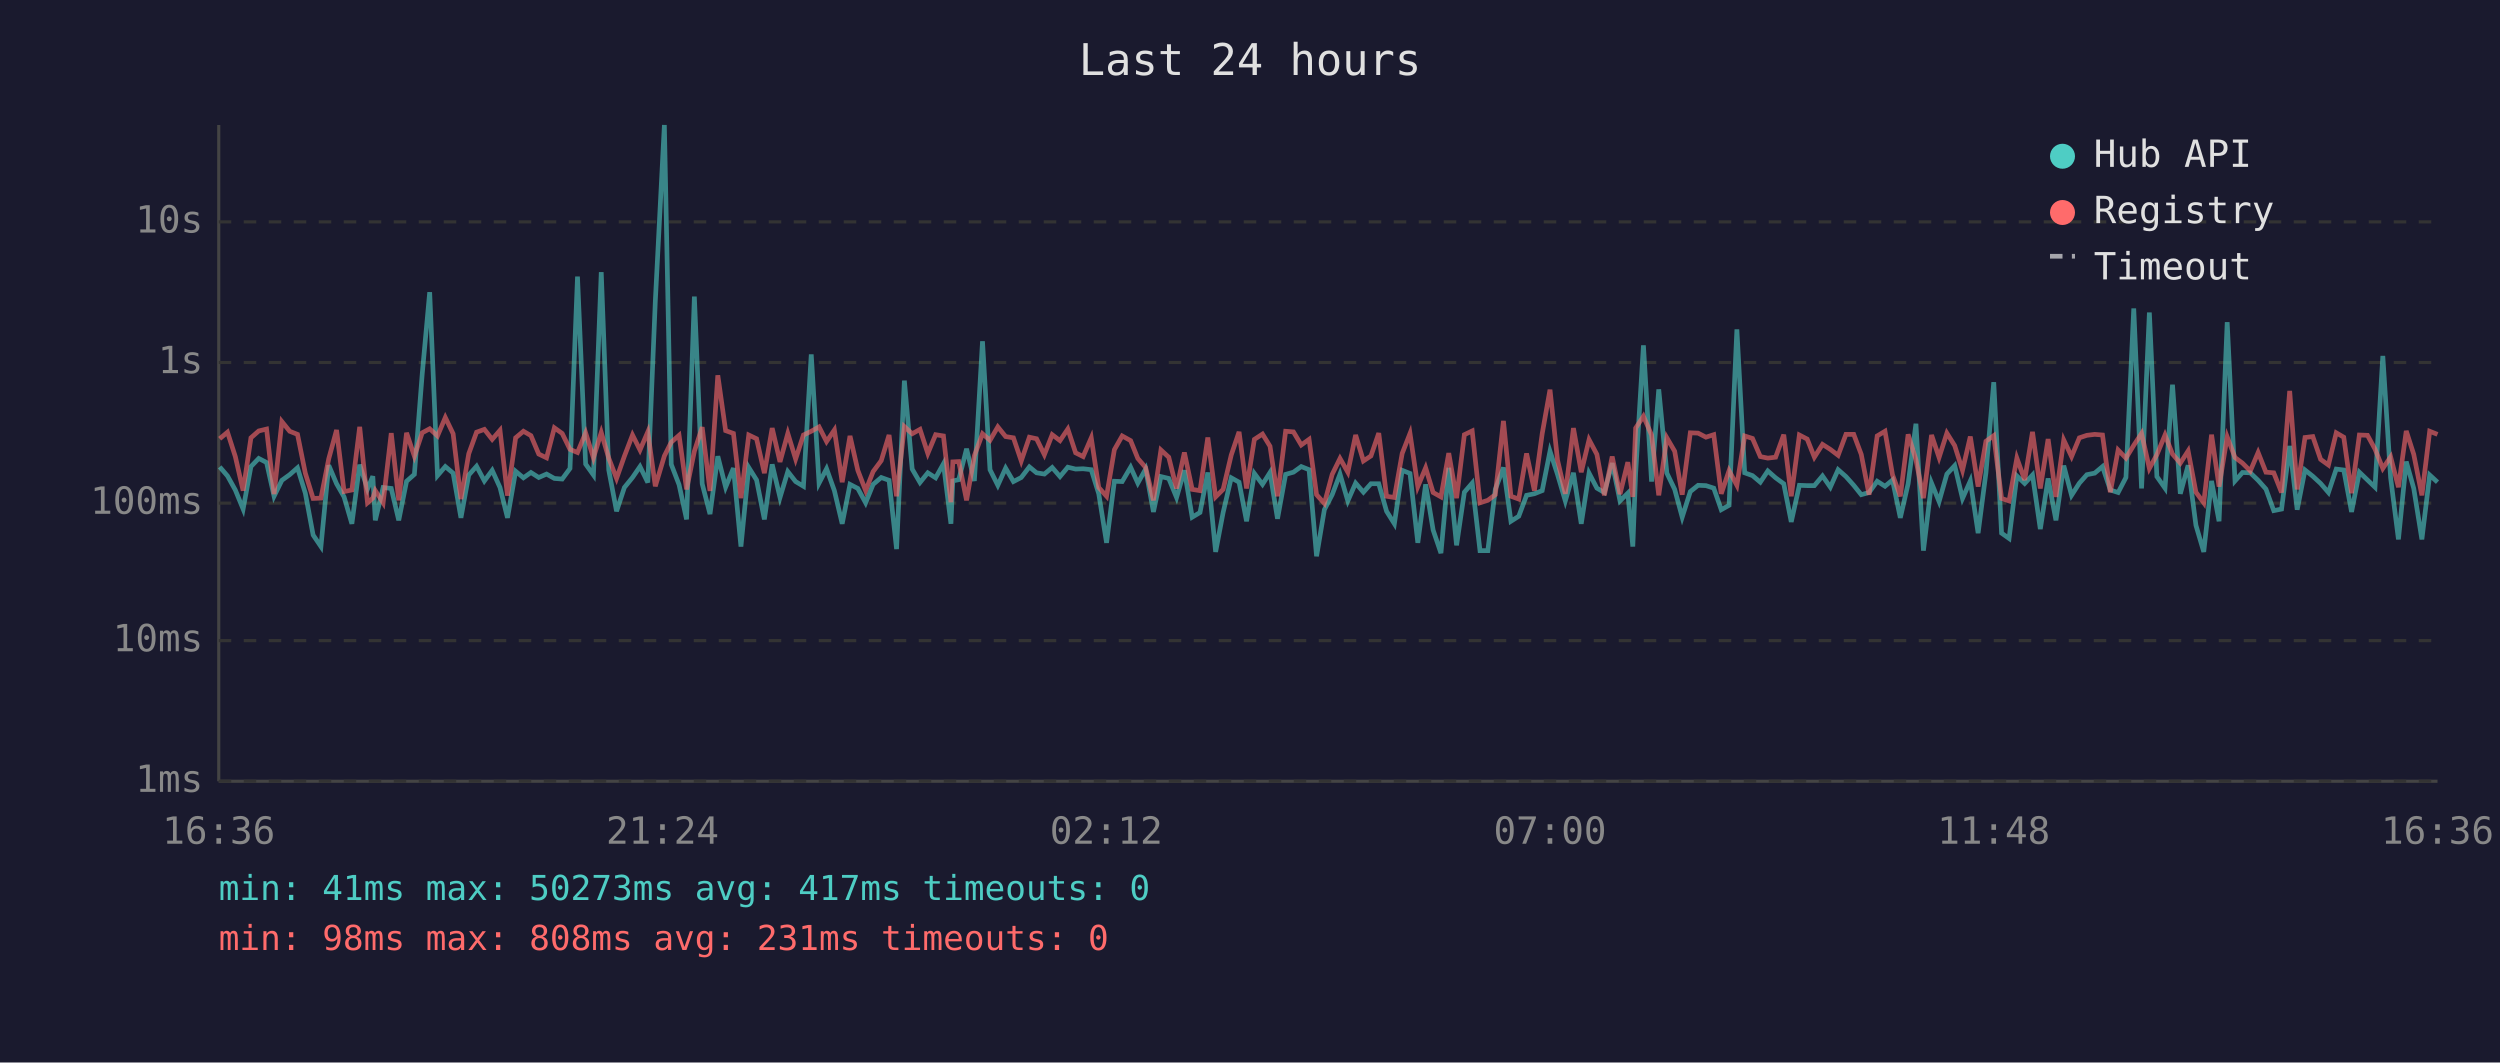
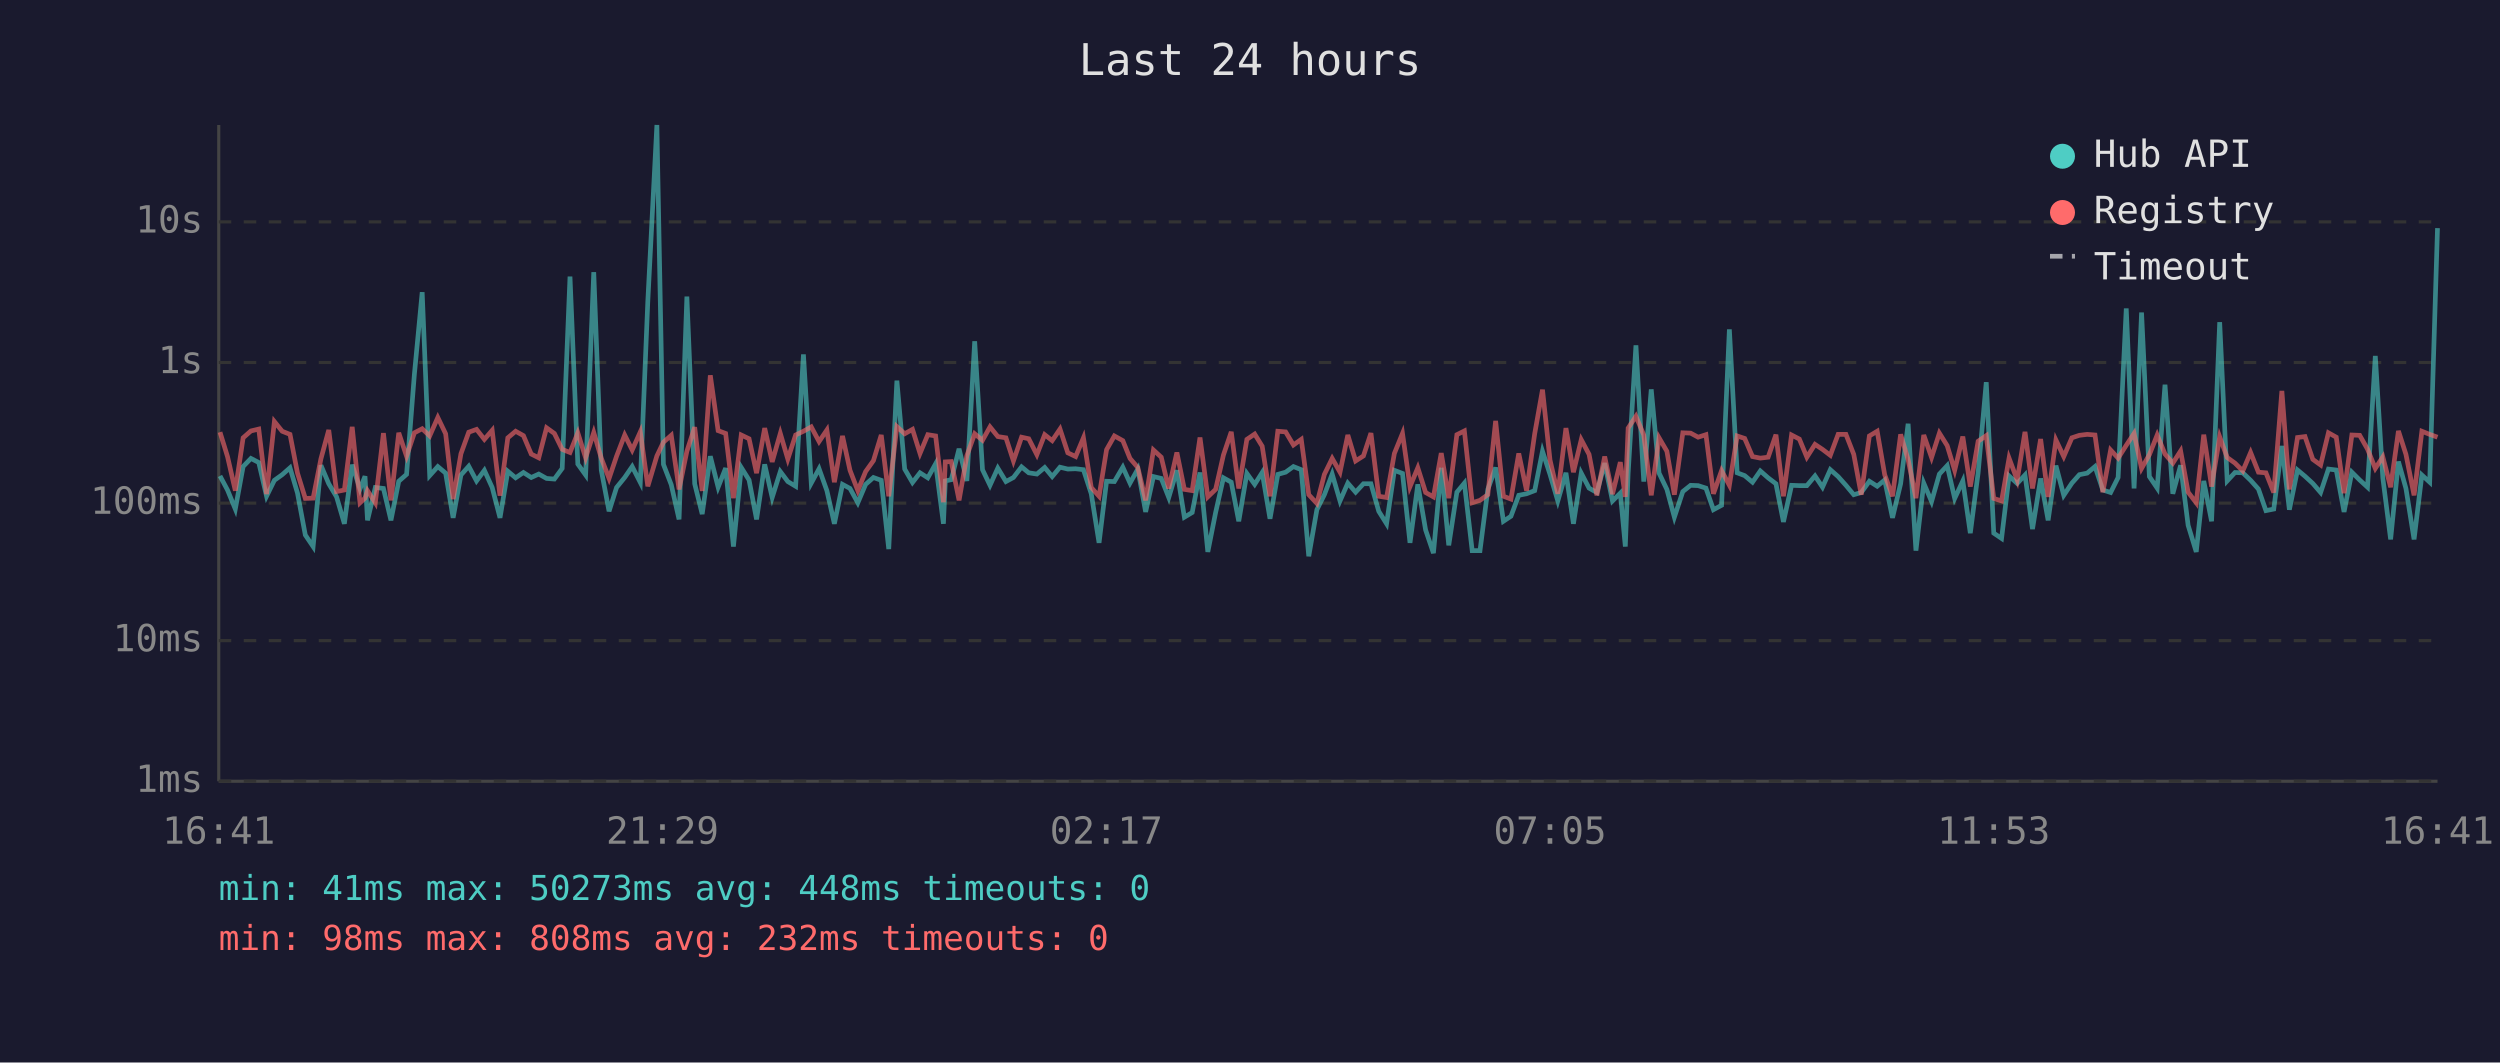
<svg xmlns="http://www.w3.org/2000/svg" viewBox="0 0 800 340" font-family="monospace" font-size="12">
  <rect width="800" height="340" fill="#1a1a2e" />
  <text x="400" y="24" fill="#e0e0e0" font-size="14" text-anchor="middle">Last 24 hours</text>
  <line x1="70" y1="40" x2="70" y2="250" stroke="#444" stroke-width="1" />
  <line x1="70" y1="250" x2="780" y2="250" stroke="#444" stroke-width="1" />
  <line x1="70" y1="250" x2="780" y2="250" stroke="#333" stroke-width="1" stroke-dasharray="4" />
  <text x="65" y="250" fill="#888" text-anchor="end" dominant-baseline="middle">1ms</text>
  <line x1="70" y1="205" x2="780" y2="205" stroke="#333" stroke-width="1" stroke-dasharray="4" />
  <text x="65" y="205" fill="#888" text-anchor="end" dominant-baseline="middle">10ms</text>
  <line x1="70" y1="161" x2="780" y2="161" stroke="#333" stroke-width="1" stroke-dasharray="4" />
  <text x="65" y="161" fill="#888" text-anchor="end" dominant-baseline="middle">100ms</text>
  <line x1="70" y1="116" x2="780" y2="116" stroke="#333" stroke-width="1" stroke-dasharray="4" />
  <text x="65" y="116" fill="#888" text-anchor="end" dominant-baseline="middle">1s</text>
  <line x1="70" y1="71" x2="780" y2="71" stroke="#333" stroke-width="1" stroke-dasharray="4" />
  <text x="65" y="71" fill="#888" text-anchor="end" dominant-baseline="middle">10s</text>
-   <text x="70" y="270" fill="#888" text-anchor="middle">16:36</text>
-   <text x="212" y="270" fill="#888" text-anchor="middle">21:24</text>
-   <text x="354" y="270" fill="#888" text-anchor="middle">02:12</text>
-   <text x="496" y="270" fill="#888" text-anchor="middle">07:00</text>
-   <text x="638" y="270" fill="#888" text-anchor="middle">11:48</text>
-   <text x="780" y="270" fill="#888" text-anchor="middle">16:36</text>
-   <polyline points="70.3,149.4 72.8,152.3 75.3,156.8 77.8,162.9 80.3,149.3 82.8,146.7 85.3,148.0 87.7,158.8 90.2,153.7 92.7,151.9 95.2,149.7 97.7,157.8 100.2,171.2 102.7,174.9 105.2,148.9 107.7,154.8 110.1,159.0 112.6,167.6 115.1,148.7 117.6,156.5 119.3,152.4 120.1,166.5 122.6,156.0 125.2,156.3 127.6,166.5 130.1,154.0 132.6,151.8 135.1,119.8 137.5,93.5 140.0,152.2 142.5,149.3 145.0,151.4 147.5,165.7 150.0,152.0 152.5,149.2 155.0,153.9 157.5,150.5 160.0,156.0 162.4,165.7 165.0,150.8 167.5,152.9 169.9,151.2 172.4,152.8 174.9,151.7 177.4,153.1 179.9,153.3 182.4,149.9 184.8,88.5 187.4,148.5 189.9,152.0 192.4,87.1 194.8,150.4 197.3,163.6 199.8,156.0 202.4,152.8 204.8,149.3 207.3,154.4 209.7,96.4 212.6,40.0 214.8,148.6 217.3,155.1 219.7,166.2 222.2,94.9 224.7,154.8 227.2,164.5 229.7,146.0 232.2,155.9 234.7,149.8 237.1,174.9 239.6,149.6 242.1,153.6 244.6,166.2 247.1,148.6 249.6,159.2 252.1,150.9 254.6,154.1 257.1,155.6 259.6,113.4 262.1,154.6 264.5,150.0 267.0,157.0 269.5,167.6 272.0,155.0 274.5,156.3 277.0,160.9 279.4,155.0 282.0,152.8 284.5,153.7 286.9,175.7 289.4,121.8 291.9,150.1 294.4,154.4 296.9,151.3 299.4,152.9 301.9,148.4 304.3,167.6 304.9,153.9 306.8,153.5 309.3,143.6 311.8,153.9 314.4,109.2 316.8,150.3 319.3,155.3 321.8,149.8 324.3,154.1 326.8,152.8 329.4,149.4 331.7,151.3 334.2,151.7 336.7,149.6 339.2,152.5 341.7,149.5 344.2,150.1 346.6,150.0 349.2,150.3 351.6,158.0 354.1,173.7 356.6,154.0 359.1,154.1 361.8,149.5 364.1,154.6 366.6,150.1 369.1,163.8 371.5,152.5 374.0,153.1 376.5,159.2 379.0,150.5 381.5,165.5 384.0,164.0 386.5,151.2 389.0,176.6 391.4,164.0 394.0,152.9 396.5,154.3 398.9,166.8 401.4,151.5 404.0,155.0 406.4,151.2 408.8,166.0 411.4,151.8 413.9,151.1 416.4,149.3 418.9,150.3 421.3,178.0 423.8,163.1 426.3,158.3 428.8,151.7 431.3,160.3 433.8,154.6 436.3,157.5 438.7,154.8 441.2,154.8 443.7,163.6 446.2,167.6 448.7,150.5 451.2,151.5 453.7,173.7 456.2,155.0 458.6,169.6 461.1,177.0 463.6,149.7 466.1,174.5 468.6,157.5 471.1,154.6 473.6,176.2 476.1,176.2 478.5,156.6 481.1,149.6 483.5,166.8 486.0,165.2 488.5,158.5 491.0,158.0 493.5,157.0 496.0,144.4 498.4,151.8 500.9,160.3 503.5,151.3 506.0,167.6 508.5,151.4 511.0,156.2 513.4,157.6 515.9,148.2 518.4,160.3 520.9,157.8 522.5,174.9 523.4,151.5 525.9,110.5 528.5,154.1 530.8,124.6 533.4,151.4 535.9,156.6 538.3,165.5 540.9,157.3 543.4,155.3 545.9,155.4 548.4,156.2 550.8,163.1 553.3,161.7 555.8,105.4 558.3,151.3 560.8,152.2 563.3,154.3 565.7,150.7 568.2,152.9 570.8,154.8 573.2,167.0 575.8,155.3 578.3,155.4 580.6,155.4 583.2,152.3 585.7,155.9 588.2,150.3 590.7,152.5 593.2,155.3 595.6,158.3 598.1,157.6 600.7,154.0 603.2,155.6 605.6,153.6 608.1,165.7 610.6,154.8 613.1,135.6 615.5,176.2 618.1,154.6 620.5,160.5 623.0,151.7 625.5,149.0 628.0,159.5 630.5,153.9 633.0,170.6 635.5,151.3 638.0,122.3 640.5,170.6 642.9,172.3 645.4,152.3 647.9,154.7 650.4,152.0 652.9,169.3 655.4,153.1 657.9,166.5 660.4,149.0 662.9,158.5 665.4,154.6 667.8,151.9 670.3,151.4 672.8,149.3 675.3,156.8 677.8,157.6 680.3,152.8 682.8,98.7 685.3,156.3 687.8,100.0 690.2,152.5 692.8,156.2 695.2,123.1 697.7,158.0 700.2,148.9 702.7,168.1 705.2,176.6 707.7,153.9 710.1,166.8 712.7,103.1 715.2,153.9 717.6,151.2 720.1,151.3 722.6,153.7 725.1,156.5 727.6,163.4 730.1,162.9 732.7,142.7 735.1,163.1 737.6,150.4 740.1,152.4 742.6,154.7 745.1,157.6 747.6,150.1 750.0,150.4 752.5,163.8 755.0,151.1 757.6,153.6 760.0,155.9 762.5,113.9 765.0,152.9 767.5,172.6 770.0,147.7 772.4,156.3 775.0,172.6 777.5,152.0 780.0,154.3" fill="none" stroke="#4ecdc4" stroke-width="1.5" opacity="0.6" />
-   <polyline points="70.3,140.4 72.8,138.3 75.3,146.1 77.8,157.0 80.3,140.1 82.8,137.9 85.3,137.3 87.7,158.1 90.2,134.9 92.7,138.0 95.2,139.0 97.7,151.4 100.2,159.5 102.7,159.4 105.2,146.8 107.7,137.6 110.1,157.3 112.6,156.8 115.1,136.6 117.6,160.9 119.3,159.4 120.1,157.0 122.6,160.9 125.2,138.6 127.6,160.1 130.1,138.5 132.6,146.0 135.1,138.5 137.5,137.2 140.0,139.5 142.5,133.6 145.0,138.8 147.5,159.7 150.0,145.2 152.5,138.3 155.0,137.4 157.5,140.6 160.0,137.7 162.4,158.6 165.0,140.1 167.5,138.0 169.9,139.4 172.4,145.3 174.9,146.5 177.4,136.9 179.9,138.7 182.4,143.8 184.8,144.8 187.4,138.5 189.9,146.5 192.4,138.4 194.8,146.6 197.3,153.1 199.8,146.0 202.4,139.2 204.8,144.0 207.3,138.2 209.7,155.6 212.6,145.9 214.8,141.5 217.3,139.3 219.7,156.6 222.2,144.4 224.7,136.7 227.2,157.1 229.7,120.1 232.2,137.8 234.7,138.7 237.1,159.4 239.6,139.2 242.1,140.4 244.6,151.4 247.1,137.0 249.6,147.8 252.1,138.7 254.6,146.9 257.1,139.2 259.6,138.0 262.1,136.6 264.5,141.3 267.0,137.6 269.5,154.3 272.0,139.5 274.5,150.5 277.0,157.0 279.4,150.9 282.0,147.4 284.5,139.2 286.9,158.8 289.4,136.5 291.9,138.8 294.4,137.4 296.9,145.1 299.4,139.1 301.9,139.5 304.3,160.7 304.9,147.8 306.8,147.7 309.3,160.1 311.8,145.8 314.4,138.8 316.8,140.9 319.3,136.6 321.8,139.7 324.3,140.1 326.8,147.5 329.4,139.9 331.7,140.4 334.2,145.5 336.7,139.1 339.2,141.0 341.7,137.3 344.2,144.9 346.6,146.1 349.2,140.1 351.6,156.0 354.1,158.8 356.6,143.9 359.1,139.5 361.8,141.0 364.1,146.7 366.6,149.6 369.1,160.1 371.5,144.0 374.0,146.3 376.5,156.3 379.0,144.8 381.5,156.6 384.0,157.0 386.5,140.0 389.0,159.0 391.4,156.6 394.0,145.6 396.5,138.2 398.9,156.3 401.4,140.6 404.0,138.9 406.4,142.8 408.8,158.8 411.4,138.0 413.9,138.2 416.4,142.4 418.9,140.6 421.3,158.3 423.8,161.1 426.3,151.8 428.8,146.7 431.3,151.1 433.8,139.2 436.3,147.5 438.7,145.9 441.2,138.6 443.7,158.8 446.2,159.2 448.7,145.1 451.2,138.7 453.7,155.7 456.2,149.7 458.6,157.6 461.1,159.0 463.6,145.0 466.1,159.4 468.6,139.1 471.1,137.9 473.6,160.9 476.1,160.1 478.5,158.3 481.1,134.7 483.5,158.8 486.0,159.7 488.5,145.1 491.0,157.0 493.5,138.8 496.0,124.7 498.4,147.2 500.9,158.0 503.5,137.0 506.0,151.1 508.5,140.7 511.0,145.4 513.4,158.5 515.9,146.1 518.4,158.1 520.9,147.9 522.5,159.0 523.4,137.0 525.9,133.2 528.5,139.2 530.8,158.5 533.4,140.1 535.9,144.4 538.3,158.3 540.9,138.5 543.4,138.6 545.9,139.9 548.4,139.1 550.8,158.0 553.3,150.6 555.8,155.3 558.3,139.5 560.8,140.3 563.3,146.1 565.7,146.6 568.2,146.3 570.8,139.1 573.2,158.8 575.8,139.2 578.3,140.5 580.6,146.3 583.2,142.2 585.7,143.8 588.2,145.7 590.7,139.0 593.2,139.0 595.6,145.4 598.1,158.3 600.7,139.5 603.2,138.0 605.6,151.9 608.1,158.8 610.6,139.0 613.1,147.1 615.5,159.4 618.1,139.2 620.5,146.4 623.0,138.6 625.5,142.6 628.0,150.5 630.5,139.7 633.0,155.7 635.5,141.2 638.0,139.4 640.5,159.5 642.9,160.3 645.4,146.6 647.9,153.6 650.4,138.2 652.9,156.3 655.4,140.5 657.9,159.0 660.4,140.8 662.9,146.1 665.4,140.1 667.8,139.3 670.3,139.0 672.8,139.2 675.3,157.5 677.8,144.0 680.3,146.6 682.8,142.5 685.3,138.7 687.8,149.9 690.2,145.5 692.8,139.2 695.2,145.3 697.7,148.2 700.2,144.3 702.7,157.5 705.2,160.9 707.7,139.1 710.1,155.7 712.7,139.8 715.2,146.4 717.6,148.2 720.1,150.7 722.6,144.8 725.1,151.1 727.6,151.3 730.1,157.6 732.7,125.1 735.1,156.6 737.6,140.0 740.1,139.7 742.6,147.0 745.1,148.8 747.6,138.5 750.0,139.9 752.5,157.8 755.0,139.2 757.6,139.3 760.0,143.7 762.5,149.9 765.0,146.2 767.5,155.9 770.0,137.9 772.4,145.4 775.0,158.5 777.5,138.0 780.0,139.0" fill="none" stroke="#ff6b6b" stroke-width="1.5" opacity="0.6" />
+   <text x="70" y="270" fill="#888" text-anchor="middle">16:41</text>
+   <text x="212" y="270" fill="#888" text-anchor="middle">21:29</text>
+   <text x="354" y="270" fill="#888" text-anchor="middle">02:17</text>
+   <text x="496" y="270" fill="#888" text-anchor="middle">07:05</text>
+   <text x="638" y="270" fill="#888" text-anchor="middle">11:53</text>
+   <text x="780" y="270" fill="#888" text-anchor="middle">16:41</text>
+   <polyline points="70.4,152.3 72.8,156.8 75.3,162.9 77.8,149.3 80.3,146.7 82.8,148.0 85.3,158.8 87.8,153.7 90.3,151.9 92.8,149.7 95.2,157.8 97.7,171.2 100.2,174.9 102.7,148.9 105.2,154.8 107.7,159.0 110.2,167.6 112.7,148.7 115.2,156.5 116.8,152.4 117.6,166.5 120.1,156.0 122.7,156.3 125.1,166.5 127.6,154.0 130.1,151.8 132.6,119.8 135.1,93.5 137.5,152.2 140.1,149.3 142.6,151.4 145.0,165.7 147.5,152.0 150.0,149.2 152.5,153.9 155.0,150.5 157.5,156.0 160.0,165.7 162.5,150.8 165.0,152.9 167.5,151.2 170.0,152.8 172.4,151.7 174.9,153.1 177.4,153.3 179.9,149.9 182.4,88.5 184.9,148.5 187.4,152.0 190.0,87.1 192.4,150.4 194.9,163.6 197.3,156.0 199.9,152.8 202.3,149.3 204.9,154.4 207.3,96.4 210.2,40.0 212.3,148.6 214.8,155.1 217.3,166.2 219.8,94.9 222.3,154.8 224.7,164.5 227.3,146.0 229.8,155.9 232.2,149.8 234.7,174.9 237.2,149.6 239.7,153.6 242.1,166.2 244.7,148.6 247.1,159.2 249.7,150.9 252.1,154.1 254.6,155.6 257.1,113.4 259.6,154.6 262.1,150.0 264.6,157.0 267.0,167.6 269.6,155.0 272.0,156.3 274.5,160.9 277.0,155.0 279.5,152.8 282.0,153.7 284.4,175.7 287.0,121.8 289.5,150.1 292.0,154.4 294.4,151.3 296.9,152.9 299.4,148.4 301.9,167.6 302.5,153.9 304.4,153.5 306.9,143.6 309.4,153.9 311.9,109.2 314.4,150.3 316.8,155.3 319.3,149.8 321.9,154.1 324.3,152.8 326.9,149.4 329.2,151.3 331.8,151.7 334.3,149.6 336.7,152.5 339.2,149.5 341.7,150.1 344.2,150.0 346.7,150.3 349.2,158.0 351.7,173.7 354.1,154.0 356.6,154.1 359.3,149.5 361.6,154.6 364.1,150.1 366.6,163.8 369.1,152.5 371.6,153.1 374.0,159.2 376.6,150.5 379.0,165.5 381.5,164.0 384.0,151.2 386.5,176.6 389.0,164.0 391.5,152.9 394.0,154.3 396.4,166.8 399.0,151.5 401.5,155.0 403.9,151.2 406.4,166.0 408.9,151.8 411.4,151.1 413.9,149.3 416.4,150.3 418.8,178.0 421.4,163.1 423.8,158.3 426.3,151.7 428.8,160.3 431.3,154.6 433.8,157.5 436.3,154.8 438.7,154.8 441.2,163.6 443.7,167.6 446.2,150.5 448.8,151.5 451.2,173.7 453.7,155.0 456.2,169.6 458.7,177.0 461.2,149.7 463.6,174.5 466.2,157.5 468.6,154.6 471.1,176.2 473.6,176.2 476.1,156.6 478.6,149.6 481.1,166.8 483.5,165.2 486.0,158.5 488.5,158.0 491.1,157.0 493.6,144.4 496.0,151.8 498.5,160.3 501.1,151.3 503.5,167.6 506.0,151.4 508.5,156.2 511.0,157.6 513.5,148.2 516.0,160.3 518.5,157.8 520.1,174.9 521.0,151.5 523.5,110.5 526.0,154.1 528.4,124.6 530.9,151.4 533.4,156.6 535.8,165.5 538.5,157.3 541.0,155.3 543.4,155.4 545.9,156.2 548.3,163.1 550.9,161.7 553.4,105.4 555.9,151.3 558.3,152.2 560.8,154.3 563.3,150.7 565.8,152.9 568.3,154.8 570.7,167.0 573.3,155.3 575.8,155.4 578.2,155.4 580.8,152.3 583.2,155.9 585.7,150.3 588.2,152.5 590.7,155.3 593.2,158.3 595.6,157.6 598.2,154.0 600.7,155.6 603.1,153.6 605.6,165.7 608.2,154.8 610.6,135.6 613.1,176.2 615.6,154.6 618.1,160.5 620.6,151.7 623.1,149.0 625.5,159.5 628.1,153.9 630.5,170.6 633.0,151.3 635.6,122.3 638.0,170.6 640.5,172.3 642.9,152.3 645.5,154.7 648.0,152.0 650.4,169.3 653.0,153.1 655.4,166.5 657.9,149.0 660.4,158.5 663.0,154.6 665.4,151.9 667.9,151.4 670.4,149.3 672.9,156.8 675.4,157.6 677.8,152.8 680.4,98.7 682.9,156.3 685.3,100.0 687.8,152.5 690.3,156.2 692.8,123.1 695.3,158.0 697.8,148.9 700.2,168.1 702.8,176.6 705.2,153.9 707.7,166.8 710.3,103.1 712.7,153.9 715.2,151.2 717.7,151.3 720.2,153.7 722.7,156.5 725.1,163.4 727.6,162.9 730.2,142.7 732.6,163.1 735.2,150.4 737.6,152.4 740.1,154.7 742.6,157.6 745.1,150.1 747.6,150.4 750.1,163.8 752.6,151.1 755.1,153.6 757.6,155.9 760.1,113.9 762.5,152.9 765.0,172.6 767.5,147.7 769.9,156.3 772.5,172.6 775.0,152.0 777.5,154.3 780.0,73.0" fill="none" stroke="#4ecdc4" stroke-width="1.5" opacity="0.6" />
+   <polyline points="70.4,138.3 72.8,146.1 75.3,157.0 77.8,140.1 80.3,137.9 82.8,137.3 85.3,158.1 87.8,134.9 90.3,138.0 92.8,139.0 95.2,151.4 97.7,159.5 100.2,159.4 102.7,146.8 105.2,137.6 107.7,157.3 110.2,156.8 112.7,136.6 115.2,160.9 116.8,159.4 117.6,157.0 120.1,160.9 122.7,138.6 125.1,160.1 127.6,138.5 130.1,146.0 132.6,138.5 135.1,137.2 137.5,139.5 140.1,133.6 142.6,138.8 145.0,159.7 147.5,145.2 150.0,138.3 152.5,137.4 155.0,140.6 157.5,137.7 160.0,158.6 162.5,140.1 165.0,138.0 167.5,139.4 170.0,145.3 172.4,146.5 174.9,136.9 177.4,138.7 179.9,143.8 182.4,144.8 184.9,138.5 187.4,146.5 190.0,138.4 192.4,146.6 194.9,153.1 197.3,146.0 199.9,139.2 202.3,144.0 204.9,138.2 207.3,155.6 210.2,145.9 212.3,141.5 214.8,139.3 217.3,156.6 219.8,144.4 222.3,136.7 224.7,157.1 227.3,120.1 229.8,137.8 232.2,138.7 234.7,159.4 237.2,139.2 239.7,140.4 242.1,151.4 244.7,137.0 247.1,147.8 249.7,138.7 252.1,146.9 254.6,139.2 257.1,138.0 259.6,136.6 262.1,141.3 264.6,137.6 267.0,154.3 269.6,139.5 272.0,150.5 274.5,157.0 277.0,150.9 279.5,147.4 282.0,139.2 284.4,158.8 287.0,136.5 289.5,138.8 292.0,137.4 294.4,145.1 296.9,139.1 299.4,139.5 301.9,160.7 302.5,147.8 304.4,147.7 306.9,160.1 309.4,145.8 311.9,138.8 314.4,140.9 316.8,136.6 319.3,139.7 321.9,140.1 324.3,147.5 326.9,139.9 329.2,140.4 331.8,145.5 334.3,139.1 336.7,141.0 339.2,137.3 341.7,144.9 344.2,146.1 346.7,140.1 349.2,156.0 351.7,158.8 354.1,143.9 356.6,139.5 359.3,141.0 361.6,146.7 364.1,149.6 366.6,160.1 369.1,144.0 371.6,146.3 374.0,156.3 376.6,144.8 379.0,156.6 381.5,157.0 384.0,140.0 386.5,159.0 389.0,156.6 391.5,145.6 394.0,138.2 396.4,156.3 399.0,140.6 401.5,138.9 403.9,142.8 406.4,158.8 408.9,138.0 411.4,138.2 413.9,142.4 416.4,140.6 418.8,158.3 421.4,161.1 423.8,151.8 426.3,146.7 428.8,151.1 431.3,139.2 433.8,147.5 436.3,145.9 438.7,138.6 441.2,158.8 443.7,159.2 446.2,145.1 448.8,138.7 451.2,155.7 453.7,149.7 456.2,157.6 458.7,159.0 461.2,145.0 463.6,159.4 466.2,139.1 468.6,137.9 471.1,160.9 473.6,160.1 476.1,158.3 478.6,134.7 481.1,158.8 483.5,159.7 486.0,145.1 488.5,157.0 491.1,138.8 493.6,124.7 496.0,147.2 498.5,158.0 501.1,137.0 503.5,151.1 506.0,140.7 508.5,145.4 511.0,158.5 513.5,146.1 516.0,158.1 518.5,147.9 520.1,159.0 521.0,137.0 523.5,133.2 526.0,139.2 528.4,158.5 530.9,140.1 533.4,144.4 535.8,158.3 538.5,138.5 541.0,138.6 543.4,139.9 545.9,139.1 548.3,158.0 550.9,150.6 553.4,155.3 555.9,139.5 558.3,140.3 560.8,146.1 563.3,146.6 565.8,146.3 568.3,139.1 570.7,158.8 573.3,139.2 575.8,140.5 578.2,146.3 580.8,142.2 583.2,143.8 585.7,145.7 588.2,139.0 590.7,139.0 593.2,145.4 595.6,158.3 598.2,139.5 600.7,138.0 603.1,151.9 605.6,158.8 608.2,139.0 610.6,147.1 613.1,159.4 615.6,139.2 618.1,146.4 620.6,138.6 623.1,142.6 625.5,150.5 628.1,139.7 630.5,155.7 633.0,141.2 635.6,139.4 638.0,159.5 640.5,160.3 642.9,146.6 645.5,153.6 648.0,138.2 650.4,156.3 653.0,140.5 655.4,159.0 657.9,140.8 660.4,146.1 663.0,140.1 665.4,139.3 667.9,139.0 670.4,139.2 672.9,157.5 675.4,144.0 677.8,146.6 680.4,142.5 682.9,138.7 685.3,149.9 687.8,145.5 690.3,139.2 692.8,145.3 695.3,148.2 697.8,144.3 700.2,157.5 702.8,160.9 705.2,139.1 707.7,155.7 710.3,139.8 712.7,146.4 715.2,148.2 717.7,150.7 720.2,144.8 722.7,151.1 725.1,151.3 727.6,157.6 730.2,125.1 732.6,156.6 735.2,140.0 737.6,139.7 740.1,147.0 742.6,148.8 745.1,138.5 747.6,139.9 750.1,157.8 752.6,139.2 755.1,139.3 757.6,143.7 760.1,149.9 762.5,146.2 765.0,155.9 767.5,137.9 769.9,145.4 772.5,158.5 775.0,138.0 777.5,139.0 780.0,139.9" fill="none" stroke="#ff6b6b" stroke-width="1.5" opacity="0.6" />
  <circle cx="660" cy="50" r="4" fill="#4ecdc4" />
  <text x="670" y="50" fill="#e0e0e0" dominant-baseline="middle">Hub API</text>
  <circle cx="660" cy="68" r="4" fill="#ff6b6b" />
  <text x="670" y="68" fill="#e0e0e0" dominant-baseline="middle">Registry</text>
  <line x1="656" y1="82" x2="664" y2="82" stroke="#e0e0e0" stroke-width="1.5" stroke-dasharray="4,3" opacity="0.7" />
  <text x="670" y="86" fill="#e0e0e0" dominant-baseline="middle">Timeout</text>
-   <text x="70" y="288" fill="#4ecdc4" font-size="11">min: 41ms  max: 50273ms  avg: 417ms  timeouts: 0</text>
-   <text x="70" y="304" fill="#ff6b6b" font-size="11">min: 98ms  max: 808ms  avg: 231ms  timeouts: 0</text>
+   <text x="70" y="288" fill="#4ecdc4" font-size="11">min: 41ms  max: 50273ms  avg: 448ms  timeouts: 0</text>
+   <text x="70" y="304" fill="#ff6b6b" font-size="11">min: 98ms  max: 808ms  avg: 232ms  timeouts: 0</text>
</svg>
